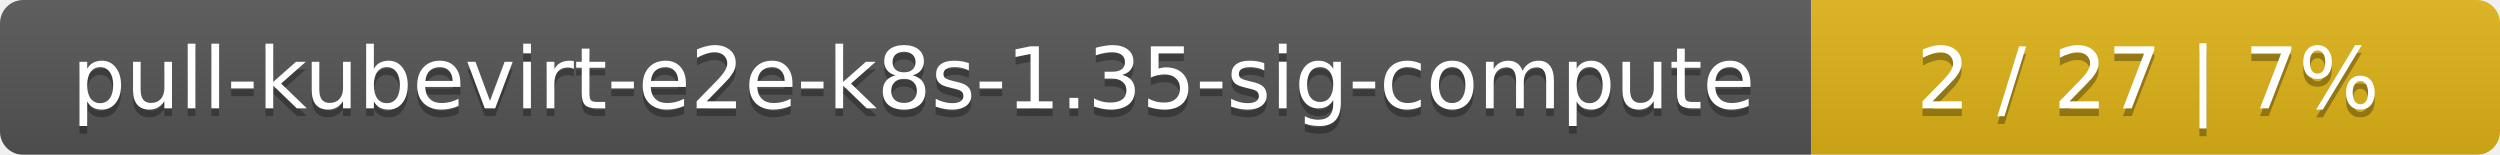
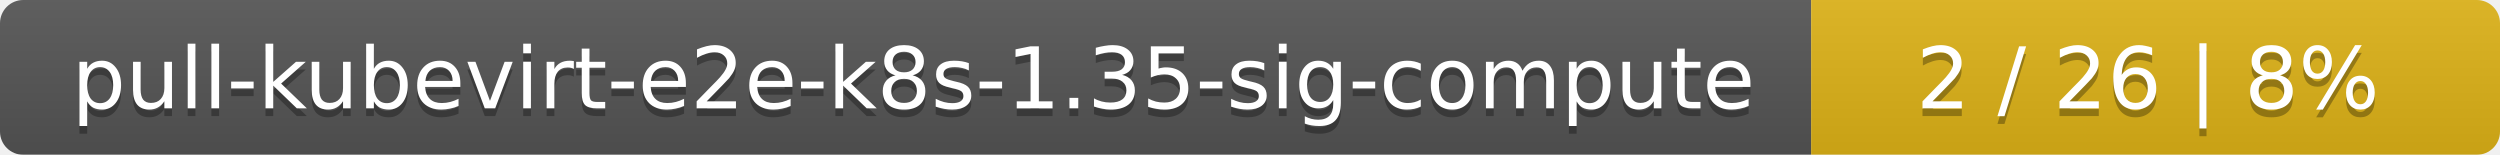
<svg xmlns="http://www.w3.org/2000/svg" width="323" height="20">
  <linearGradient id="smooth" x2="0" y2="100%">
    <stop offset="0" stop-color="#bbb" stop-opacity=".1" />
    <stop offset="1" stop-opacity=".1" />
  </linearGradient>
  <mask id="round">
    <rect width="323" height="20" rx="3" fill="#fff" />
  </mask>
  <g mask="url(#round)">
    <rect width="234" height="20" fill="#555" />
    <rect x="234" width="89" height="20" fill="#dfb317" />
    <rect width="323" height="20" fill="url(#smooth)" />
  </g>
  <g fill="#fff" text-anchor="middle" font-family="DejaVu Sans,Verdana,Geneva,sans-serif" font-size="11">
    <text x="118" y="15" fill="#010101" fill-opacity=".3">pull-kubevirt-e2e-k8s-1.35-sig-compute</text>
    <text x="118" y="14">pull-kubevirt-e2e-k8s-1.35-sig-compute</text>
-     <text x="277.5" y="15" fill="#010101" fill-opacity=".3">2 / 27    |    7%</text>
-     <text x="277.5" y="14">2 / 27    |    7%</text>
+     <text x="277.5" y="15" fill="#010101" fill-opacity=".3">2 / 26    |    8%</text>
+     <text x="277.5" y="14">2 / 26    |    8%</text>
  </g>
</svg>
